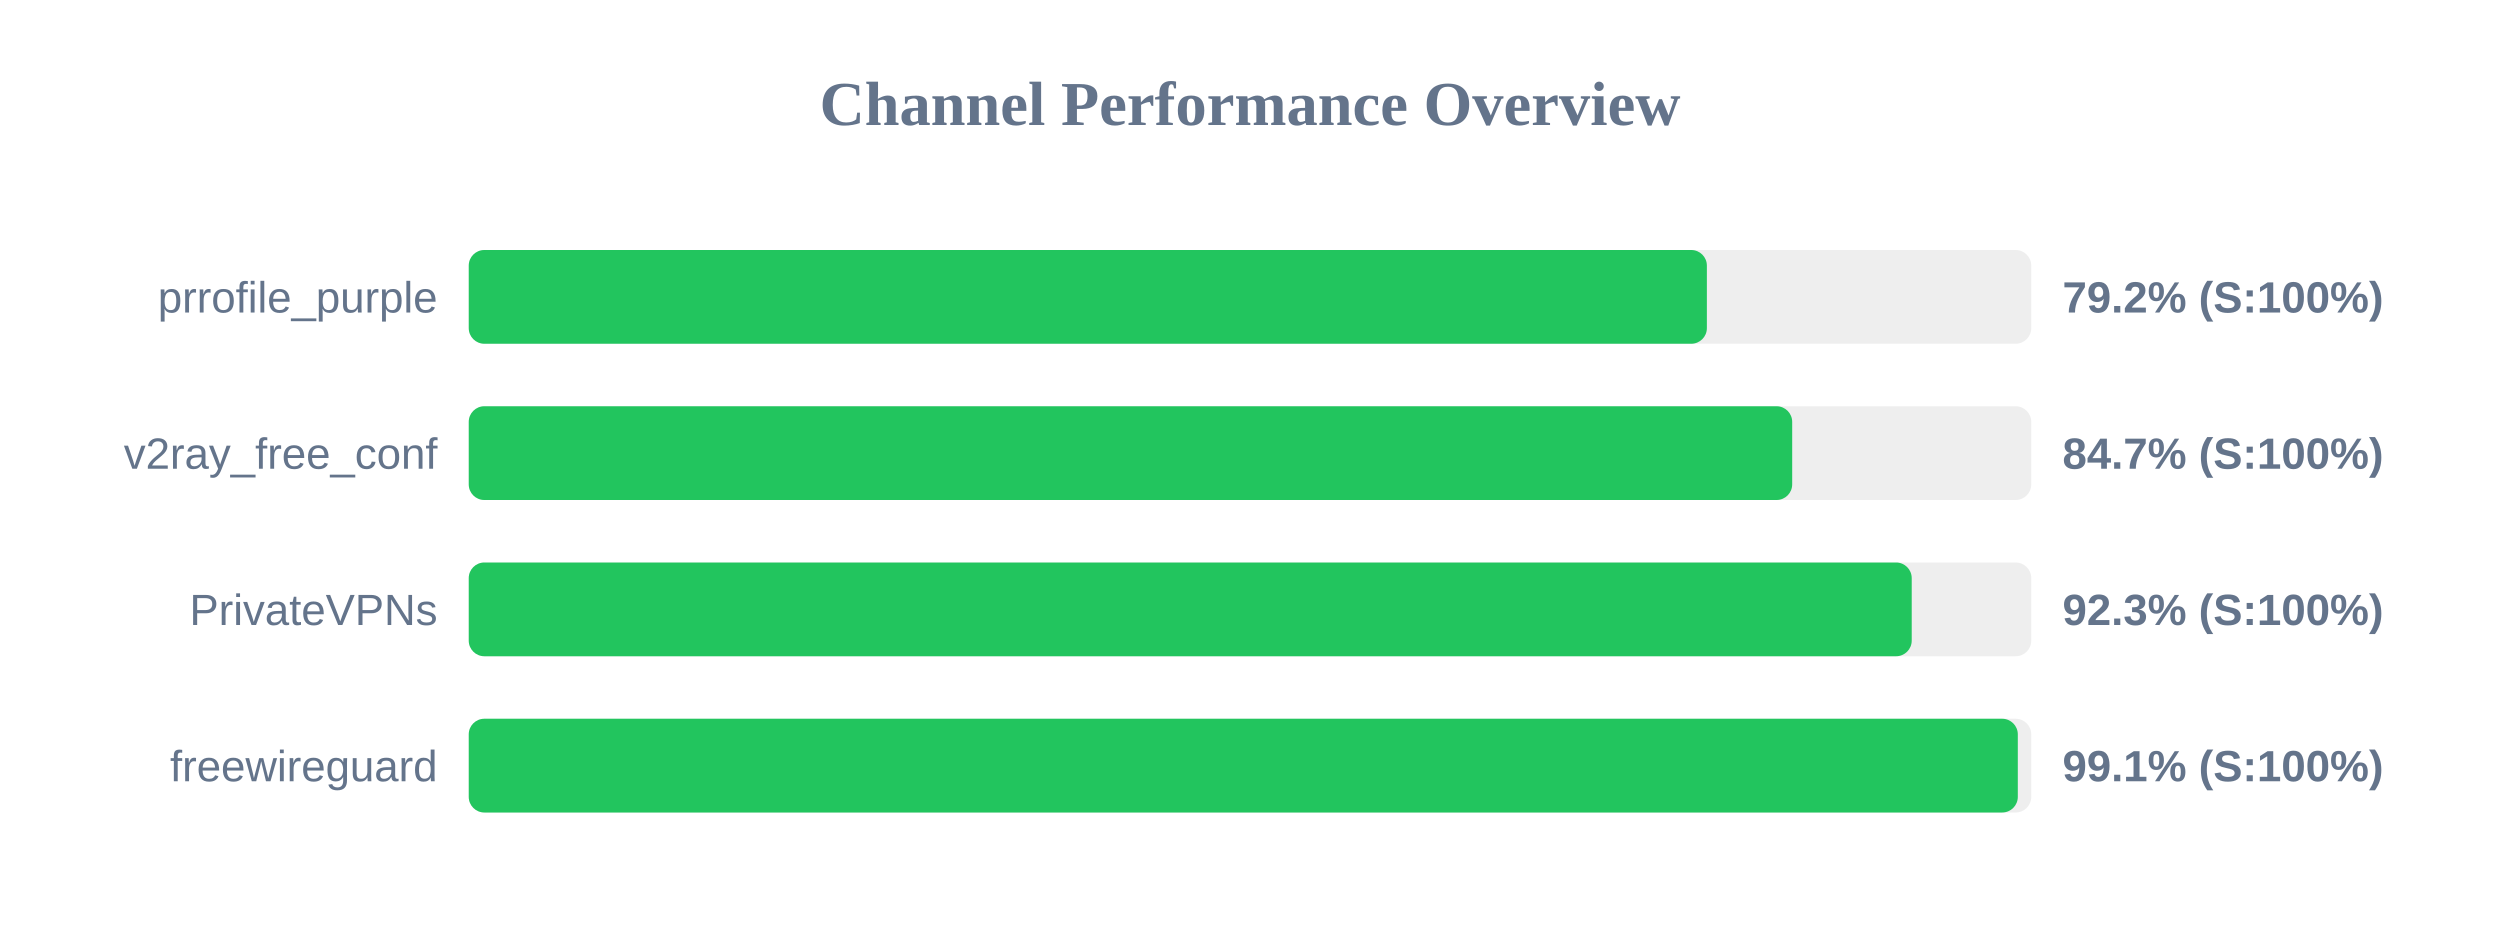
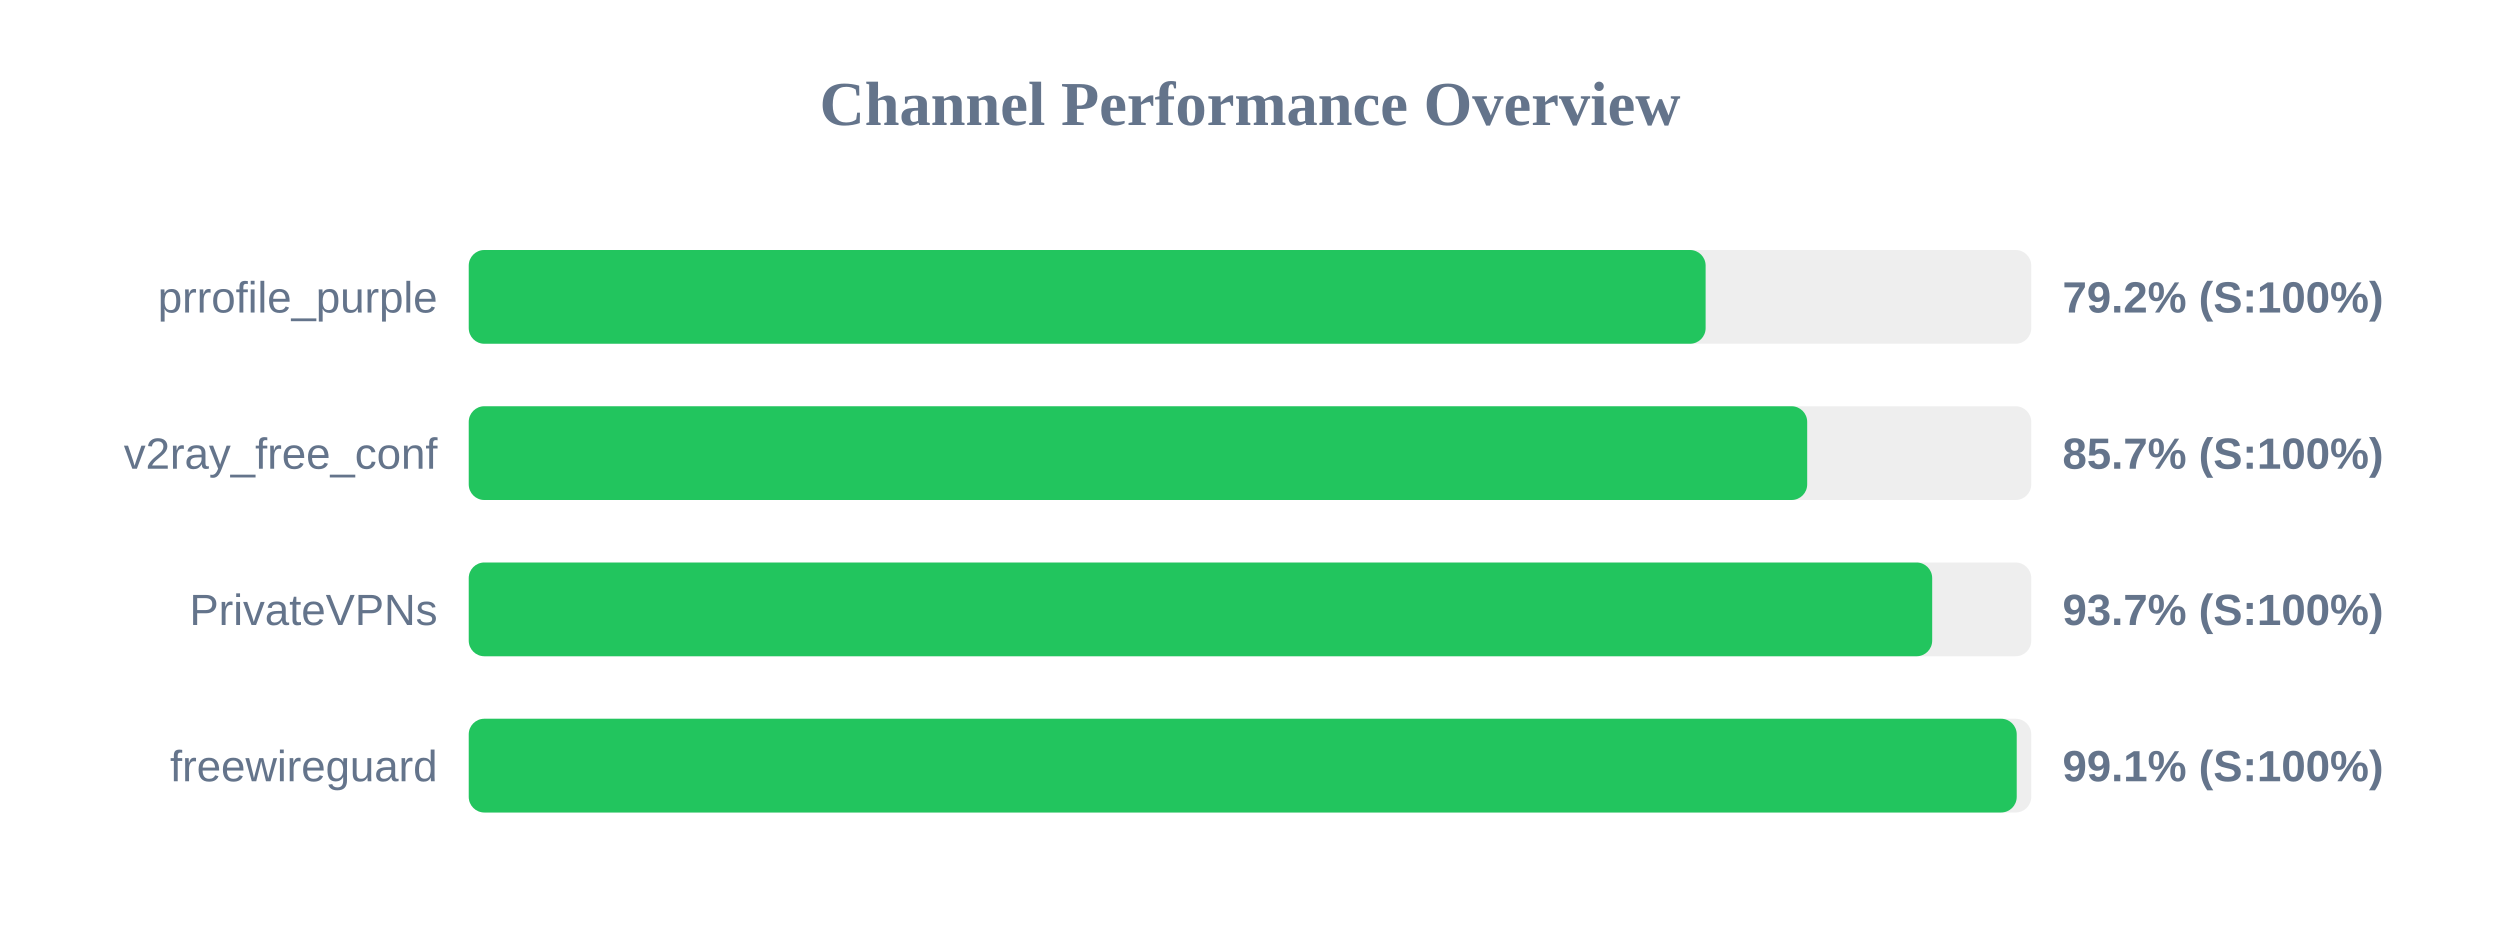
<svg xmlns="http://www.w3.org/2000/svg" width="800" height="300" version="1.1">
  <style>
        .row { font: 14px Arial; fill: #64748b; }
        .score { font: bold 14px Arial; fill: #64748b; }
    </style>
  <text x="400" y="40" text-anchor="middle" font-size="20px" font-weight="bold" fill="#64748b">Channel Performance Overview</text>
  <rect x="150" y="80" width="500" height="30" fill="#eee" rx="5" />
-   <rect x="150" y="80" width="396.2" height="30" fill="#22c55e" rx="5" />
+   <rect x="150" y="80" width="395.8" height="30" fill="#22c55e" rx="5" />
  <text x="140" y="100" text-anchor="end" class="row">prrofile_purple</text>
  <text x="660" y="100" text-anchor="start" class="score">79.2% (S:100%)</text>
  <rect x="150" y="130" width="500" height="30" fill="#eee" rx="5" />
-   <rect x="150" y="130" width="423.5" height="30" fill="#22c55e" rx="5" />
+   <rect x="150" y="130" width="428.3" height="30" fill="#22c55e" rx="5" />
  <text x="140" y="150" text-anchor="end" class="row">v2ray_free_conf</text>
-   <text x="660" y="150" text-anchor="start" class="score">84.7% (S:100%)</text>
+   <text x="660" y="150" text-anchor="start" class="score">85.7% (S:100%)</text>
  <rect x="150" y="180" width="500" height="30" fill="#eee" rx="5" />
-   <rect x="150" y="180" width="461.75" height="30" fill="#22c55e" rx="5" />
+   <rect x="150" y="180" width="468.3" height="30" fill="#22c55e" rx="5" />
  <text x="140" y="200" text-anchor="end" class="row">PrivateVPNs</text>
-   <text x="660" y="200" text-anchor="start" class="score">92.3% (S:100%)</text>
+   <text x="660" y="200" text-anchor="start" class="score">93.7% (S:100%)</text>
  <rect x="150" y="230" width="500" height="30" fill="#eee" rx="5" />
-   <rect x="150" y="230" width="495.7" height="30" fill="#22c55e" rx="5" />
+   <rect x="150" y="230" width="495.35" height="30" fill="#22c55e" rx="5" />
  <text x="140" y="250" text-anchor="end" class="row">freewireguard</text>
  <text x="660" y="250" text-anchor="start" class="score">99.1% (S:100%)</text>
</svg>
